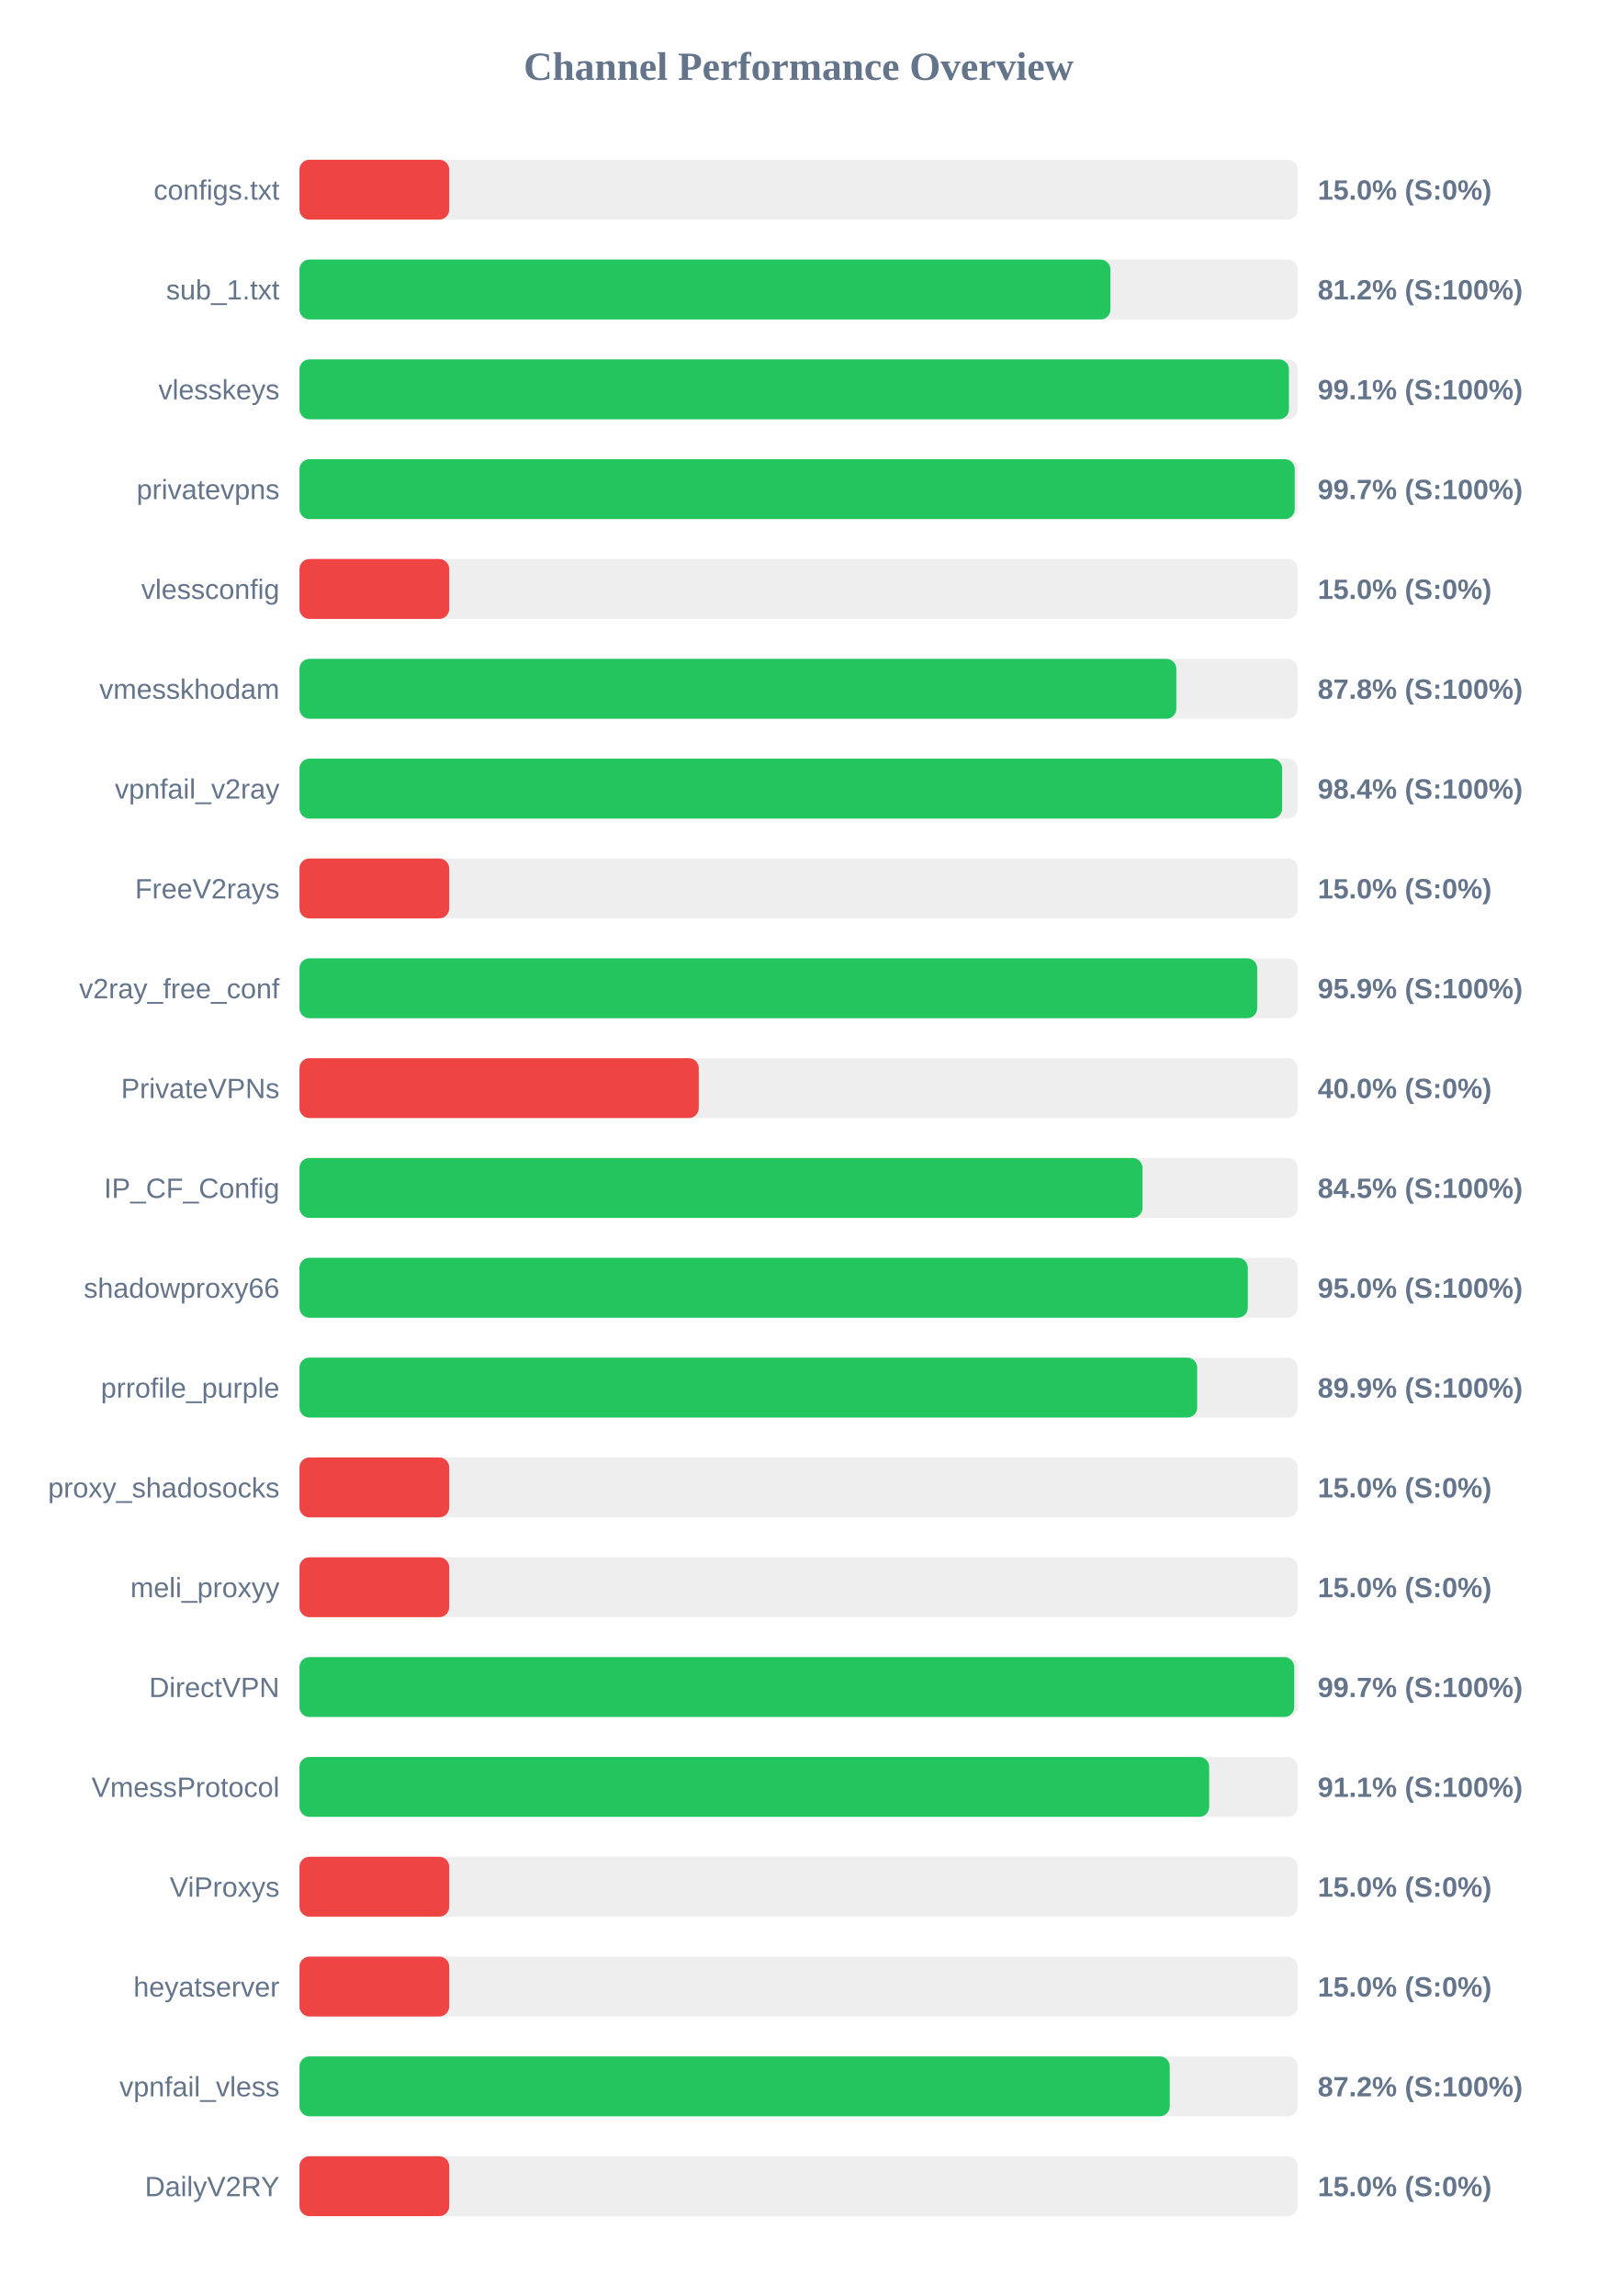
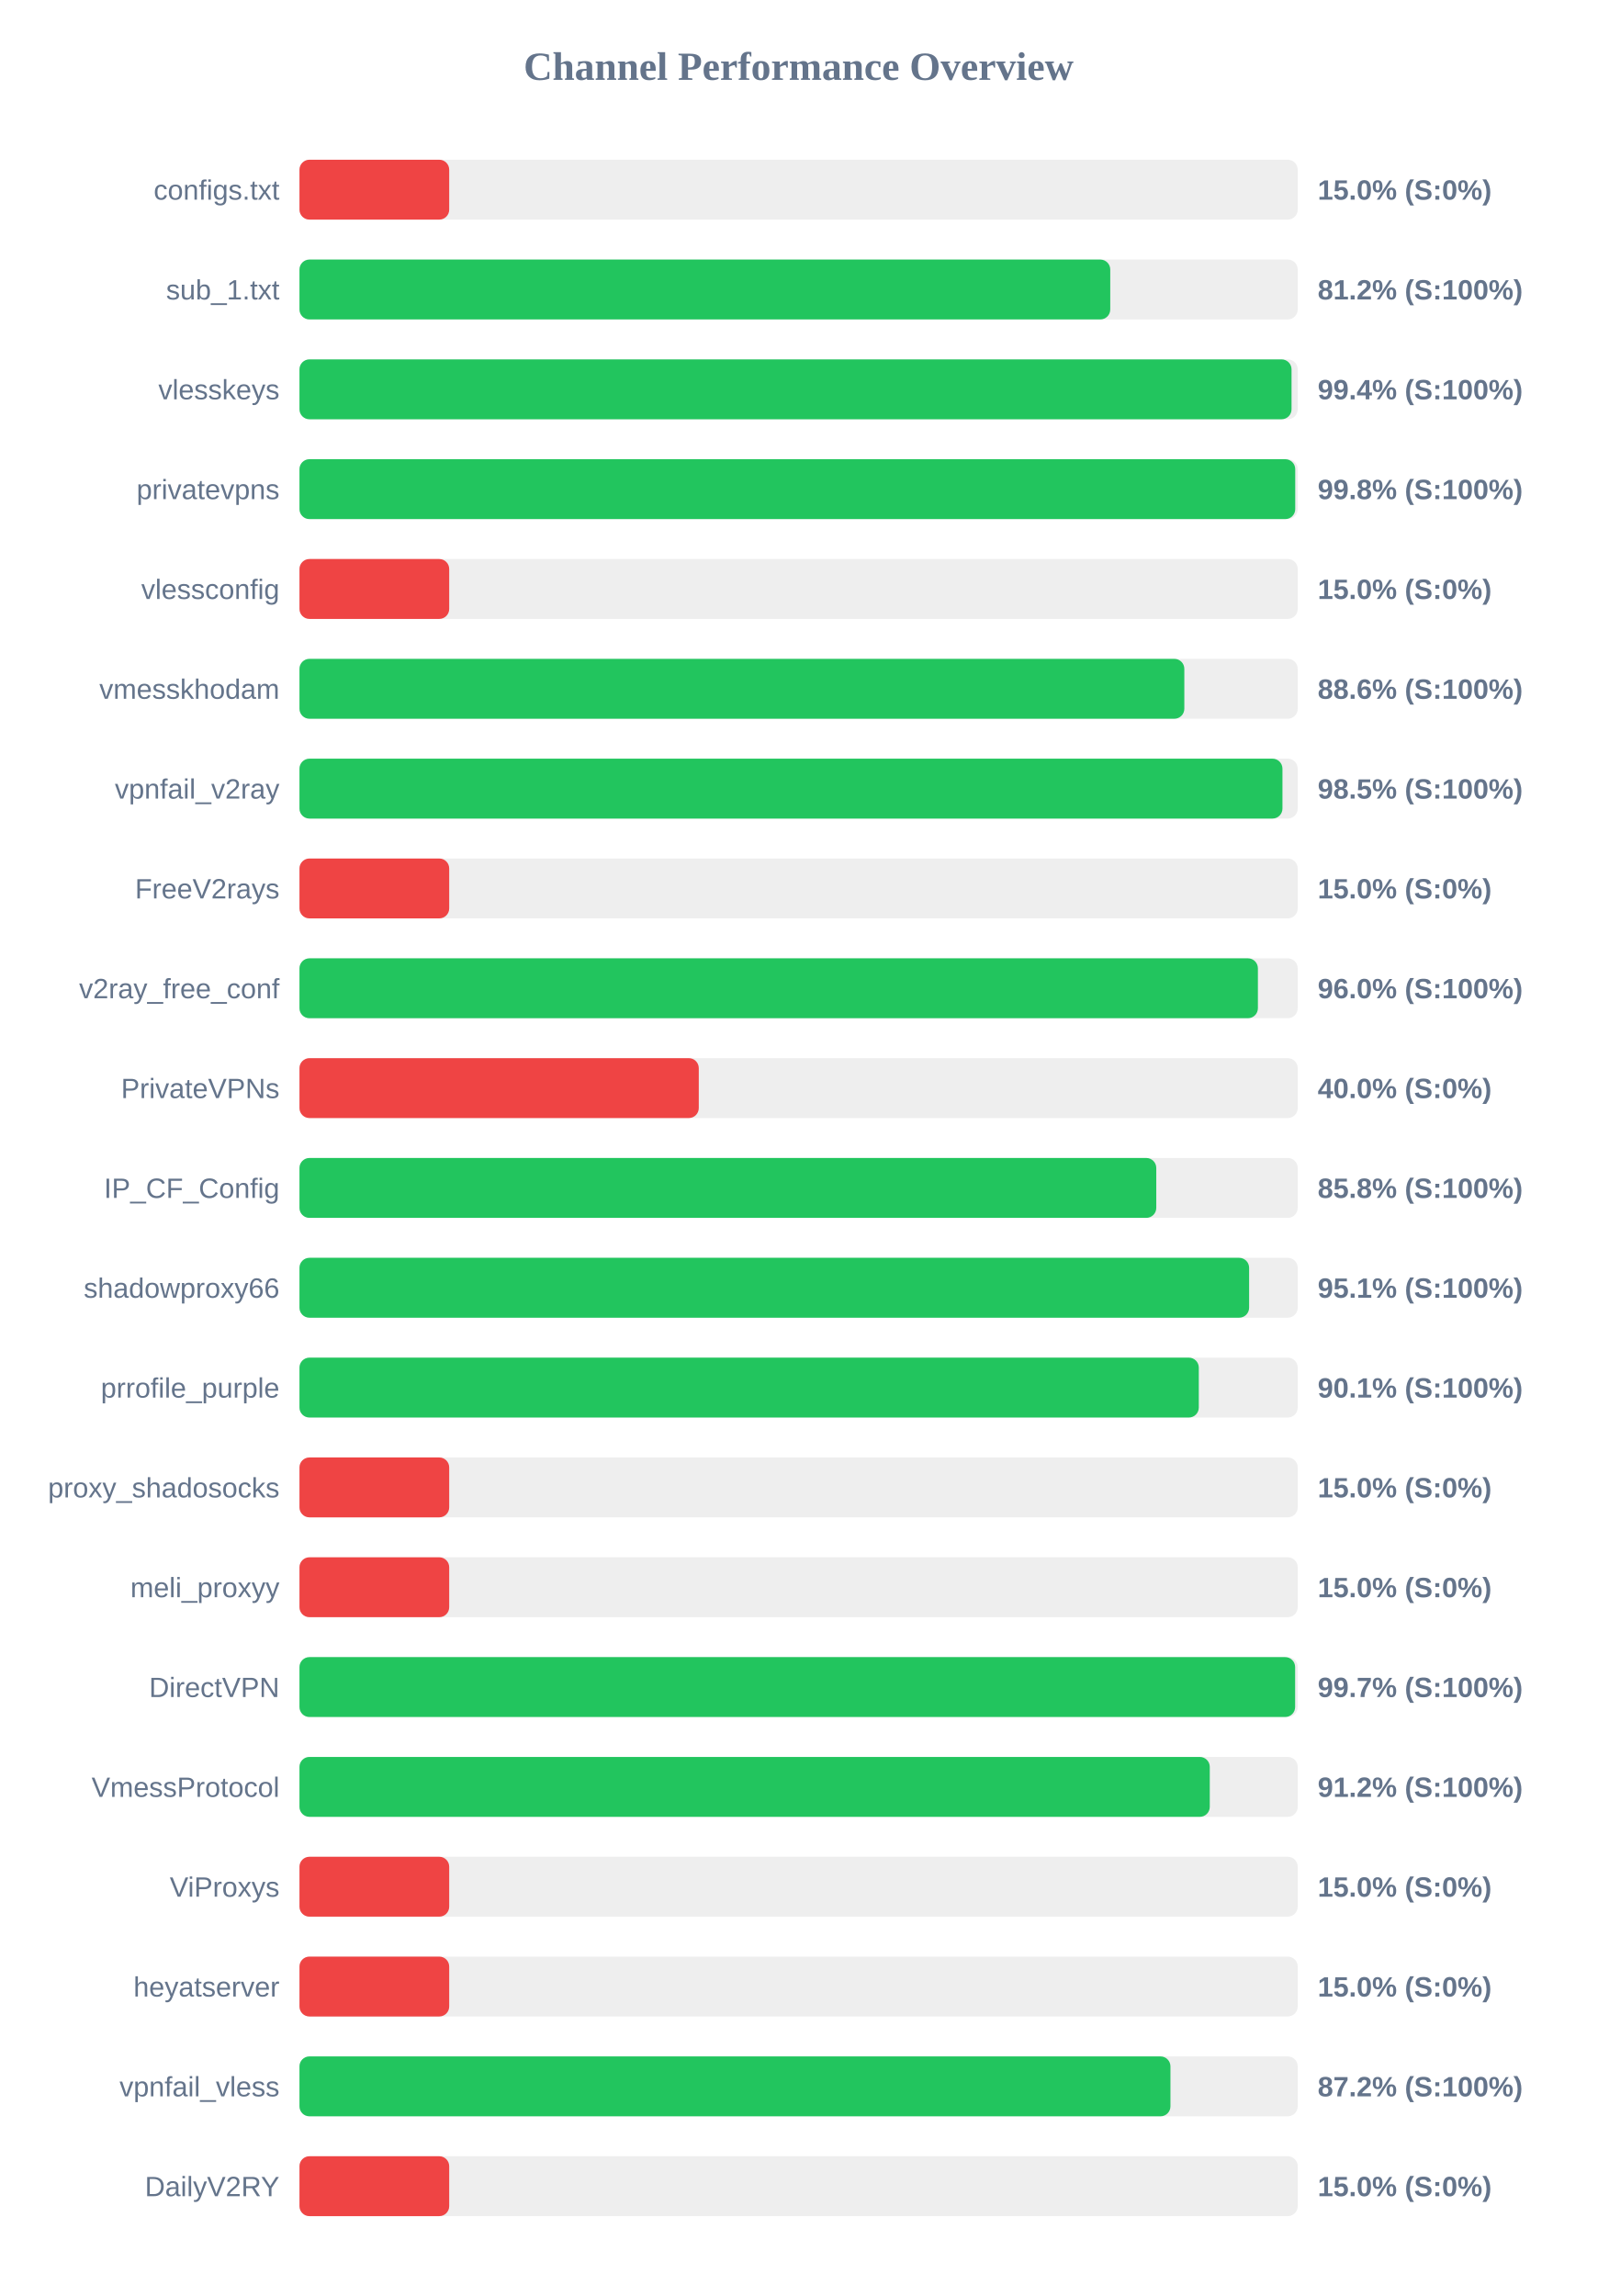
<svg xmlns="http://www.w3.org/2000/svg" width="800" height="1150" version="1.1">
  <style>
        .row { font: 14px Arial; fill: #64748b; }
        .score { font: bold 14px Arial; fill: #64748b; }
    </style>
  <text x="400" y="40" text-anchor="middle" font-size="20px" font-weight="bold" fill="#64748b">Channel Performance Overview</text>
  <rect x="150" y="80" width="500" height="30" fill="#eee" rx="5" />
  <rect x="150" y="80" width="75.0" height="30" fill="#ef4444" rx="5" />
  <text x="140" y="100" text-anchor="end" class="row">configs.txt</text>
  <text x="660" y="100" text-anchor="start" class="score">15.0% (S:0%)</text>
  <rect x="150" y="130" width="500" height="30" fill="#eee" rx="5" />
-   <rect x="150" y="130" width="406.2" height="30" fill="#22c55e" rx="5" />
+   <rect x="150" y="130" width="406.1" height="30" fill="#22c55e" rx="5" />
  <text x="140" y="150" text-anchor="end" class="row">sub_1.txt</text>
  <text x="660" y="150" text-anchor="start" class="score">81.2% (S:100%)</text>
  <rect x="150" y="180" width="500" height="30" fill="#eee" rx="5" />
-   <rect x="150" y="180" width="495.6" height="30" fill="#22c55e" rx="5" />
+   <rect x="150" y="180" width="496.9" height="30" fill="#22c55e" rx="5" />
  <text x="140" y="200" text-anchor="end" class="row">vlesskeys</text>
-   <text x="660" y="200" text-anchor="start" class="score">99.1% (S:100%)</text>
+   <text x="660" y="200" text-anchor="start" class="score">99.4% (S:100%)</text>
  <rect x="150" y="230" width="500" height="30" fill="#eee" rx="5" />
-   <rect x="150" y="230" width="498.5" height="30" fill="#22c55e" rx="5" />
+   <rect x="150" y="230" width="498.75" height="30" fill="#22c55e" rx="5" />
  <text x="140" y="250" text-anchor="end" class="row">privatevpns</text>
-   <text x="660" y="250" text-anchor="start" class="score">99.7% (S:100%)</text>
+   <text x="660" y="250" text-anchor="start" class="score">99.8% (S:100%)</text>
  <rect x="150" y="280" width="500" height="30" fill="#eee" rx="5" />
  <rect x="150" y="280" width="75.0" height="30" fill="#ef4444" rx="5" />
  <text x="140" y="300" text-anchor="end" class="row">vlessconfig</text>
  <text x="660" y="300" text-anchor="start" class="score">15.0% (S:0%)</text>
  <rect x="150" y="330" width="500" height="30" fill="#eee" rx="5" />
-   <rect x="150" y="330" width="439.2" height="30" fill="#22c55e" rx="5" />
+   <rect x="150" y="330" width="443.2" height="30" fill="#22c55e" rx="5" />
  <text x="140" y="350" text-anchor="end" class="row">vmesskhodam</text>
-   <text x="660" y="350" text-anchor="start" class="score">87.8% (S:100%)</text>
+   <text x="660" y="350" text-anchor="start" class="score">88.6% (S:100%)</text>
  <rect x="150" y="380" width="500" height="30" fill="#eee" rx="5" />
-   <rect x="150" y="380" width="492.2" height="30" fill="#22c55e" rx="5" />
+   <rect x="150" y="380" width="492.35" height="30" fill="#22c55e" rx="5" />
  <text x="140" y="400" text-anchor="end" class="row">vpnfail_v2ray</text>
-   <text x="660" y="400" text-anchor="start" class="score">98.4% (S:100%)</text>
+   <text x="660" y="400" text-anchor="start" class="score">98.5% (S:100%)</text>
  <rect x="150" y="430" width="500" height="30" fill="#eee" rx="5" />
  <rect x="150" y="430" width="75.0" height="30" fill="#ef4444" rx="5" />
  <text x="140" y="450" text-anchor="end" class="row">FreeV2rays</text>
  <text x="660" y="450" text-anchor="start" class="score">15.0% (S:0%)</text>
  <rect x="150" y="480" width="500" height="30" fill="#eee" rx="5" />
-   <rect x="150" y="480" width="479.7" height="30" fill="#22c55e" rx="5" />
+   <rect x="150" y="480" width="480.05" height="30" fill="#22c55e" rx="5" />
  <text x="140" y="500" text-anchor="end" class="row">v2ray_free_conf</text>
-   <text x="660" y="500" text-anchor="start" class="score">95.9% (S:100%)</text>
+   <text x="660" y="500" text-anchor="start" class="score">96.0% (S:100%)</text>
  <rect x="150" y="530" width="500" height="30" fill="#eee" rx="5" />
  <rect x="150" y="530" width="200.0" height="30" fill="#ef4444" rx="5" />
  <text x="140" y="550" text-anchor="end" class="row">PrivateVPNs</text>
  <text x="660" y="550" text-anchor="start" class="score">40.0% (S:0%)</text>
  <rect x="150" y="580" width="500" height="30" fill="#eee" rx="5" />
-   <rect x="150" y="580" width="422.25" height="30" fill="#22c55e" rx="5" />
+   <rect x="150" y="580" width="429.15" height="30" fill="#22c55e" rx="5" />
  <text x="140" y="600" text-anchor="end" class="row">IP_CF_Config</text>
-   <text x="660" y="600" text-anchor="start" class="score">84.5% (S:100%)</text>
+   <text x="660" y="600" text-anchor="start" class="score">85.8% (S:100%)</text>
  <rect x="150" y="630" width="500" height="30" fill="#eee" rx="5" />
-   <rect x="150" y="630" width="475.0" height="30" fill="#22c55e" rx="5" />
+   <rect x="150" y="630" width="475.65" height="30" fill="#22c55e" rx="5" />
  <text x="140" y="650" text-anchor="end" class="row">shadowproxy66</text>
-   <text x="660" y="650" text-anchor="start" class="score">95.0% (S:100%)</text>
+   <text x="660" y="650" text-anchor="start" class="score">95.1% (S:100%)</text>
  <rect x="150" y="680" width="500" height="30" fill="#eee" rx="5" />
-   <rect x="150" y="680" width="449.65" height="30" fill="#22c55e" rx="5" />
+   <rect x="150" y="680" width="450.45" height="30" fill="#22c55e" rx="5" />
  <text x="140" y="700" text-anchor="end" class="row">prrofile_purple</text>
-   <text x="660" y="700" text-anchor="start" class="score">89.9% (S:100%)</text>
+   <text x="660" y="700" text-anchor="start" class="score">90.1% (S:100%)</text>
  <rect x="150" y="730" width="500" height="30" fill="#eee" rx="5" />
  <rect x="150" y="730" width="75.0" height="30" fill="#ef4444" rx="5" />
  <text x="140" y="750" text-anchor="end" class="row">proxy_shadosocks</text>
  <text x="660" y="750" text-anchor="start" class="score">15.0% (S:0%)</text>
  <rect x="150" y="780" width="500" height="30" fill="#eee" rx="5" />
  <rect x="150" y="780" width="75.0" height="30" fill="#ef4444" rx="5" />
  <text x="140" y="800" text-anchor="end" class="row">meli_proxyy</text>
  <text x="660" y="800" text-anchor="start" class="score">15.0% (S:0%)</text>
  <rect x="150" y="830" width="500" height="30" fill="#eee" rx="5" />
-   <rect x="150" y="830" width="498.25" height="30" fill="#22c55e" rx="5" />
+   <rect x="150" y="830" width="498.7" height="30" fill="#22c55e" rx="5" />
  <text x="140" y="850" text-anchor="end" class="row">DirectVPN</text>
  <text x="660" y="850" text-anchor="start" class="score">99.7% (S:100%)</text>
  <rect x="150" y="880" width="500" height="30" fill="#eee" rx="5" />
-   <rect x="150" y="880" width="455.65" height="30" fill="#22c55e" rx="5" />
+   <rect x="150" y="880" width="455.95" height="30" fill="#22c55e" rx="5" />
  <text x="140" y="900" text-anchor="end" class="row">VmessProtocol</text>
-   <text x="660" y="900" text-anchor="start" class="score">91.1% (S:100%)</text>
+   <text x="660" y="900" text-anchor="start" class="score">91.2% (S:100%)</text>
  <rect x="150" y="930" width="500" height="30" fill="#eee" rx="5" />
  <rect x="150" y="930" width="75.0" height="30" fill="#ef4444" rx="5" />
  <text x="140" y="950" text-anchor="end" class="row">ViProxys</text>
  <text x="660" y="950" text-anchor="start" class="score">15.0% (S:0%)</text>
  <rect x="150" y="980" width="500" height="30" fill="#eee" rx="5" />
  <rect x="150" y="980" width="75.0" height="30" fill="#ef4444" rx="5" />
  <text x="140" y="1000" text-anchor="end" class="row">heyatserver</text>
  <text x="660" y="1000" text-anchor="start" class="score">15.0% (S:0%)</text>
  <rect x="150" y="1030" width="500" height="30" fill="#eee" rx="5" />
-   <rect x="150" y="1030" width="435.9" height="30" fill="#22c55e" rx="5" />
+   <rect x="150" y="1030" width="436.25" height="30" fill="#22c55e" rx="5" />
  <text x="140" y="1050" text-anchor="end" class="row">vpnfail_vless</text>
  <text x="660" y="1050" text-anchor="start" class="score">87.2% (S:100%)</text>
  <rect x="150" y="1080" width="500" height="30" fill="#eee" rx="5" />
  <rect x="150" y="1080" width="75.0" height="30" fill="#ef4444" rx="5" />
  <text x="140" y="1100" text-anchor="end" class="row">DailyV2RY</text>
  <text x="660" y="1100" text-anchor="start" class="score">15.0% (S:0%)</text>
</svg>
